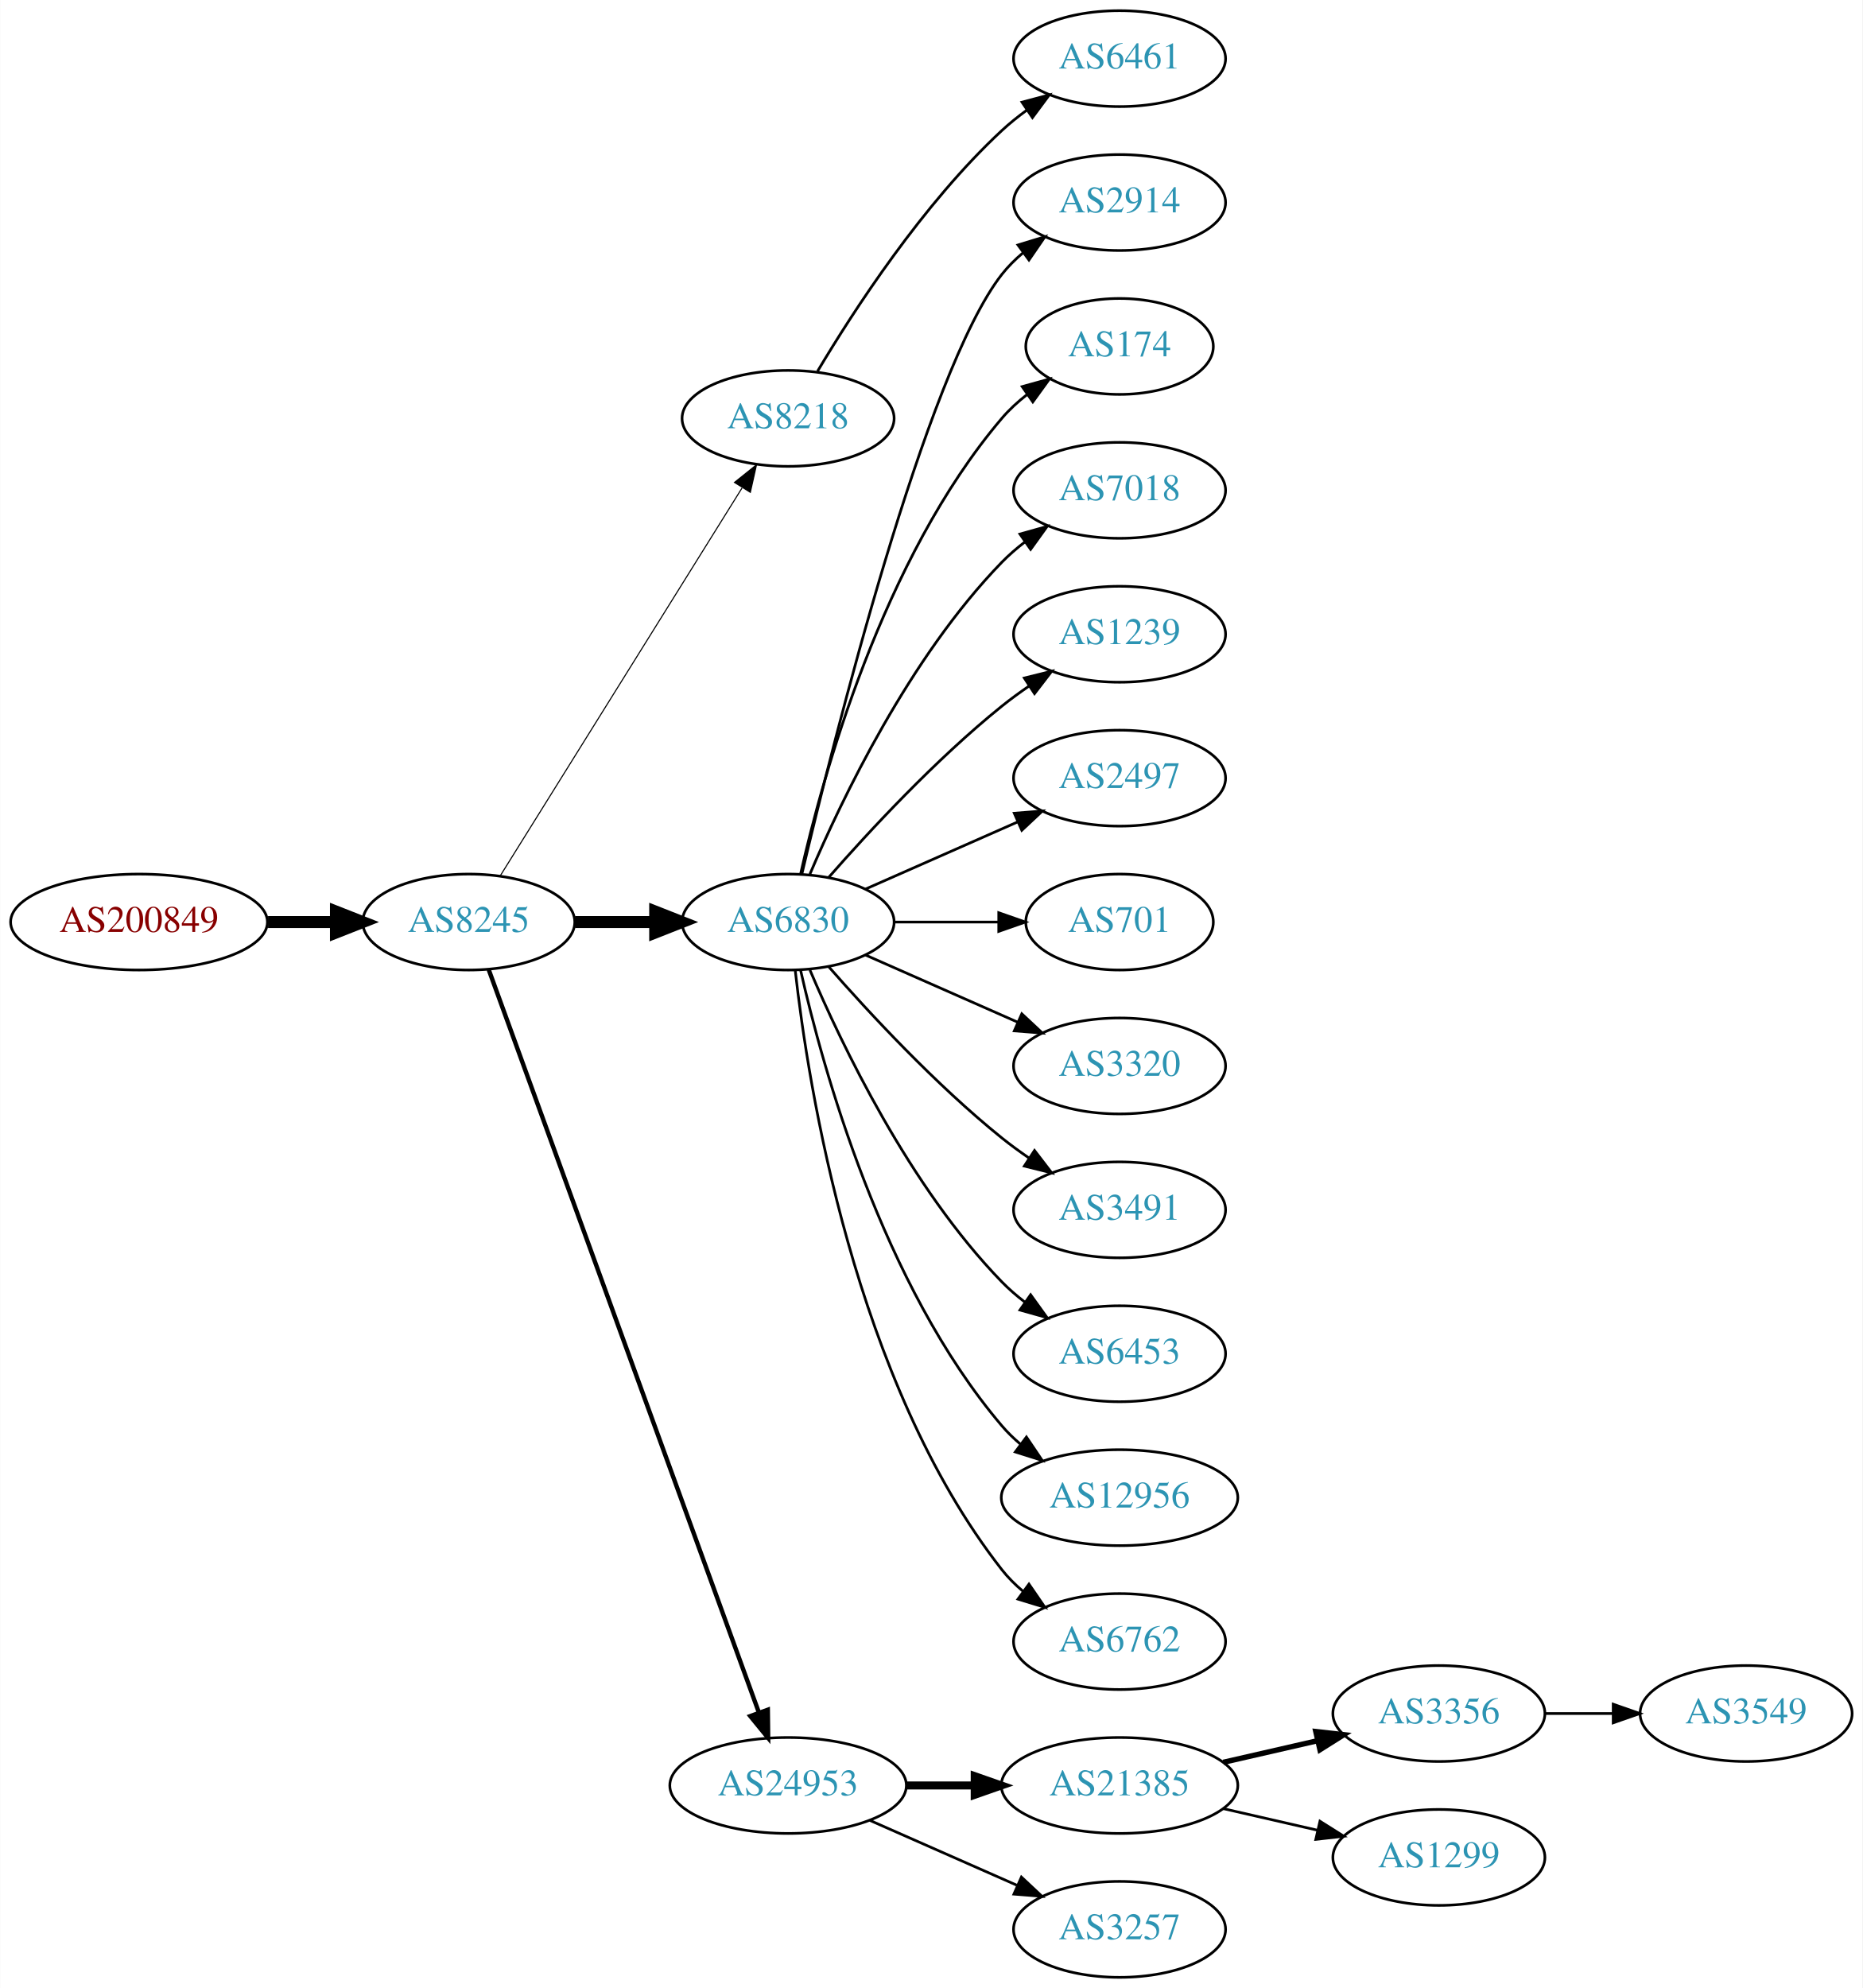
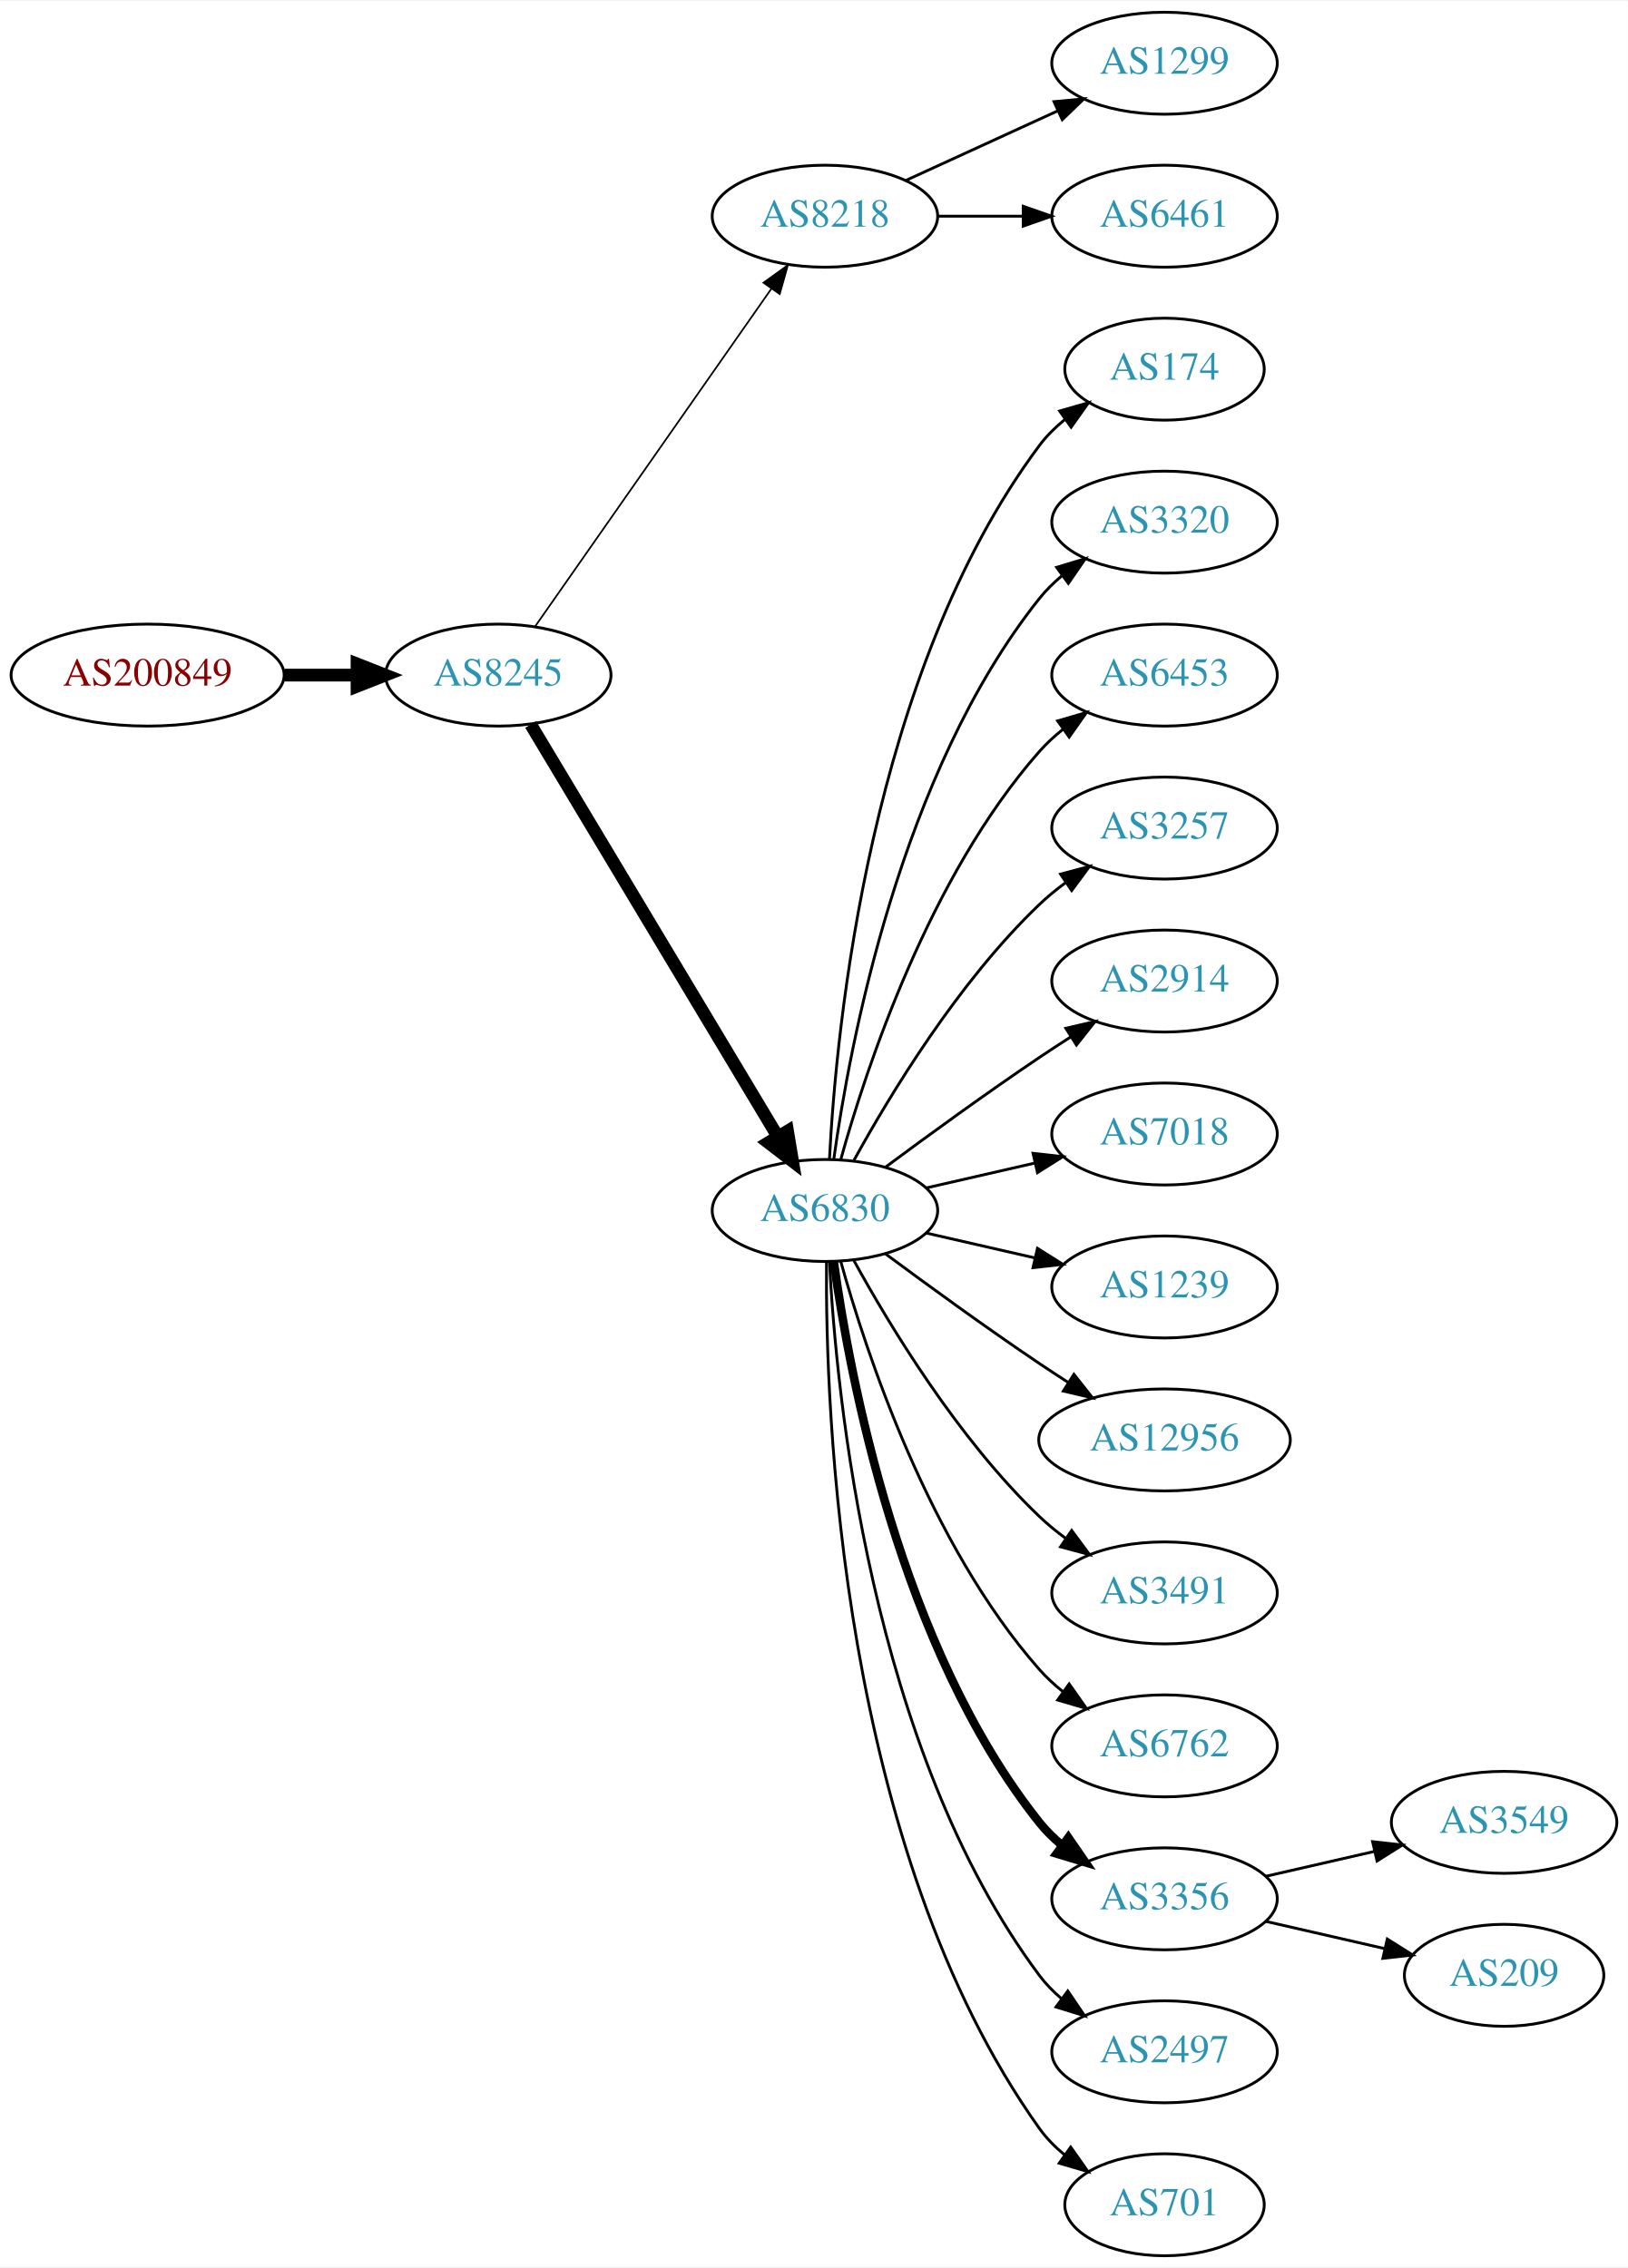
- <svg xmlns="http://www.w3.org/2000/svg" xmlns:xlink="http://www.w3.org/1999/xlink" width="699pt" height="746pt" viewBox="0.00 0.00 698.85 746.00">
-   <g id="graph0" class="graph" transform="scale(1 1) rotate(0) translate(4 742)">
-     <polygon fill="white" stroke="none" points="-4,4 -4,-742 694.855,-742 694.855,4 -4,4" />
+ <svg xmlns="http://www.w3.org/2000/svg" xmlns:xlink="http://www.w3.org/1999/xlink" width="574pt" height="800pt" viewBox="0.00 0.00 574.46 800.00">
+   <g id="graph0" class="graph" transform="scale(1 1) rotate(0) translate(4 796)">
+     <polygon fill="white" stroke="none" points="-4,4 -4,-796 570.463,-796 570.463,4 -4,4" />
    <g id="node1" class="node">
      <g id="a_node1">
        <a xlink:href="/asn/200849" xlink:title="AS200849 ~ fassma_net-AS [AT]">
-           <ellipse fill="#ffffff" stroke="black" cx="48.096" cy="-396" rx="48.192" ry="18" />
-           <text text-anchor="middle" x="48.096" y="-392.3" font-family="Times,serif" font-size="14.00" fill="#880000">AS200849</text>
+           <ellipse fill="#ffffff" stroke="black" cx="48.096" cy="-558" rx="48.192" ry="18" />
+           <text text-anchor="middle" x="48.096" y="-554.3" font-family="Times,serif" font-size="14.00" fill="#880000">AS200849</text>
        </a>
      </g>
    </g>
    <g id="node2" class="node">
      <g id="a_node2">
        <a xlink:href="/asn/8245" xlink:title="AS8245 ~ Video-Broadcast GmbH [AT]">
-           <ellipse fill="#ffffff" stroke="black" cx="171.838" cy="-396" rx="39.794" ry="18" />
-           <text text-anchor="middle" x="171.838" y="-392.3" font-family="Times,serif" font-size="14.00" fill="#2c94b3">AS8245</text>
+           <ellipse fill="#ffffff" stroke="black" cx="171.838" cy="-558" rx="39.794" ry="18" />
+           <text text-anchor="middle" x="171.838" y="-554.3" font-family="Times,serif" font-size="14.00" fill="#2c94b3">AS8245</text>
        </a>
      </g>
    </g>
    <g id="edge1" class="edge">
-       <path fill="none" stroke="black" stroke-width="4.5" d="M96.513,-396C104.867,-396 113.577,-396 121.969,-396" />
-       <polygon fill="black" stroke="black" stroke-width="4.5" points="122.004,-399.938 132.004,-396 122.004,-392.063 122.004,-399.938" />
+       <path fill="none" stroke="black" stroke-width="4.5" d="M96.513,-558C104.867,-558 113.577,-558 121.969,-558" />
+       <polygon fill="black" stroke="black" stroke-width="4.5" points="122.004,-561.938 132.004,-558 122.004,-554.063 122.004,-561.938" />
    </g>
    <g id="node3" class="node">
      <g id="a_node3">
        <a xlink:href="/asn/8218" xlink:title="AS8218 ~ legacy Neotelecoms [FR]">
-           <ellipse fill="#ffffff" stroke="black" cx="291.681" cy="-585" rx="39.794" ry="18" />
-           <text text-anchor="middle" x="291.681" y="-581.3" font-family="Times,serif" font-size="14.00" fill="#2c94b3">AS8218</text>
+           <ellipse fill="#ffffff" stroke="black" cx="287.131" cy="-720" rx="39.794" ry="18" />
+           <text text-anchor="middle" x="287.131" y="-716.3" font-family="Times,serif" font-size="14.00" fill="#2c94b3">AS8218</text>
        </a>
      </g>
    </g>
    <g id="edge2" class="edge">
-       <path fill="none" stroke="black" stroke-width="0.409" d="M183.713,-413.442C204.496,-446.775 249.957,-519.686 274.386,-558.866" />
-       <polygon fill="black" stroke="black" stroke-width="0.409" points="271.571,-560.966 279.832,-567.6 277.511,-557.263 271.571,-560.966" />
+       <path fill="none" stroke="black" stroke-width="0.6" d="M184.748,-575.031C204.67,-603.517 244.859,-660.985 268.209,-694.374" />
+       <polygon fill="black" stroke="black" stroke-width="0.6" points="265.44,-696.521 274.039,-702.71 271.176,-692.509 265.44,-696.521" />
    </g>
    <g id="node4" class="node">
      <g id="a_node4">
        <a xlink:href="/asn/6830" xlink:title="AS6830 ~ LGI-UPC [AT]">
-           <ellipse fill="#ffffff" stroke="black" cx="291.681" cy="-396" rx="39.794" ry="18" />
-           <text text-anchor="middle" x="291.681" y="-392.3" font-family="Times,serif" font-size="14.00" fill="#2c94b3">AS6830</text>
+           <ellipse fill="#ffffff" stroke="black" cx="287.131" cy="-369" rx="39.794" ry="18" />
+           <text text-anchor="middle" x="287.131" y="-365.3" font-family="Times,serif" font-size="14.00" fill="#2c94b3">AS6830</text>
        </a>
      </g>
    </g>
    <g id="edge3" class="edge">
-       <path fill="none" stroke="black" stroke-width="4.5" d="M211.751,-396C221.304,-396 231.654,-396 241.616,-396" />
-       <polygon fill="black" stroke="black" stroke-width="4.5" points="241.809,-399.938 251.809,-396 241.809,-392.063 241.809,-399.938" />
+       <path fill="none" stroke="black" stroke-width="4.5" d="M183.293,-540.558C203.274,-507.225 246.98,-434.314 270.465,-395.134" />
+       <polygon fill="black" stroke="black" stroke-width="4.5" points="273.937,-397.001 275.701,-386.4 267.182,-392.952 273.937,-397.001" />
    </g>
    <g id="node5" class="node">
      <g id="a_node5">
-         <a xlink:href="/asn/24953" xlink:title="AS24953 ~ AS MACRO: AS-24953 (customers) [AT]">
-           <ellipse fill="#ffffff" stroke="black" cx="291.681" cy="-72" rx="44.393" ry="18" />
-           <text text-anchor="middle" x="291.681" y="-68.3" font-family="Times,serif" font-size="14.00" fill="#2c94b3">AS24953</text>
+         <a xlink:href="/asn/1299" xlink:title="AS1299 ~ Telia Carrier [EU]">
+           <ellipse fill="#ffffff" stroke="black" cx="406.973" cy="-774" rx="39.794" ry="18" />
+           <text text-anchor="middle" x="406.973" y="-770.3" font-family="Times,serif" font-size="14.00" fill="#2c94b3">AS1299</text>
        </a>
      </g>
    </g>
    <g id="edge4" class="edge">
-       <path fill="none" stroke="black" stroke-width="1.636" d="M179.342,-378.119C198.898,-324.349 257.266,-163.871 280.74,-99.33" />
-       <polygon fill="black" stroke="black" stroke-width="1.636" points="284.068,-100.42 284.197,-89.826 277.49,-98.027 284.068,-100.42" />
+       <path fill="none" stroke="black" d="M315.76,-732.661C331.717,-739.973 351.987,-749.261 369.27,-757.181" />
+       <polygon fill="black" stroke="black" points="367.969,-760.435 378.518,-761.419 370.885,-754.071 367.969,-760.435" />
    </g>
    <g id="node6" class="node">
      <g id="a_node6">
        <a xlink:href="/asn/6461" xlink:title="AS6461 ~ Zayo Bandwidth [US]">
-           <ellipse fill="#ffffff" stroke="black" cx="416.073" cy="-720" rx="39.794" ry="18" />
-           <text text-anchor="middle" x="416.073" y="-716.3" font-family="Times,serif" font-size="14.00" fill="#2c94b3">AS6461</text>
+           <ellipse fill="#ffffff" stroke="black" cx="406.973" cy="-720" rx="39.794" ry="18" />
+           <text text-anchor="middle" x="406.973" y="-716.3" font-family="Times,serif" font-size="14.00" fill="#2c94b3">AS6461</text>
        </a>
      </g>
    </g>
    <g id="edge5" class="edge">
-       <path fill="none" stroke="black" d="M302.726,-602.671C316.297,-625.472 342.23,-665.472 371.877,-693 374.783,-695.699 377.996,-698.28 381.32,-700.703" />
-       <polygon fill="black" stroke="black" points="379.455,-703.667 389.698,-706.375 383.38,-697.87 379.455,-703.667" />
+       <path fill="none" stroke="black" d="M327.044,-720C336.597,-720 346.947,-720 356.909,-720" />
+       <polygon fill="black" stroke="black" points="357.102,-723.5 367.102,-720 357.102,-716.5 357.102,-723.5" />
    </g>
    <g id="node7" class="node">
      <g id="a_node7">
-         <a xlink:href="/asn/2914" xlink:title="AS2914 ~ NTT America, Inc. [US]">
-           <ellipse fill="#ffffff" stroke="black" cx="416.073" cy="-666" rx="39.794" ry="18" />
-           <text text-anchor="middle" x="416.073" y="-662.3" font-family="Times,serif" font-size="14.00" fill="#2c94b3">AS2914</text>
+         <a xlink:href="/asn/174" xlink:title="AS174 ~ Cogent Communications [US]">
+           <ellipse fill="#ffffff" stroke="black" cx="406.973" cy="-666" rx="35.194" ry="18" />
+           <text text-anchor="middle" x="406.973" y="-662.3" font-family="Times,serif" font-size="14.00" fill="#2c94b3">AS174</text>
        </a>
      </g>
    </g>
    <g id="edge6" class="edge">
-       <path fill="none" stroke="black" d="M296.821,-413.871C308.604,-463.623 343.316,-602.472 371.877,-639 374.192,-641.961 376.929,-644.683 379.884,-647.164" />
-       <polygon fill="black" stroke="black" points="377.94,-650.078 388.075,-653.165 382.077,-644.432 377.94,-650.078" />
+       <path fill="none" stroke="black" d="M288.723,-387.023C291.099,-433.412 303.017,-558.893 362.777,-639 365.336,-642.429 368.469,-645.526 371.87,-648.295" />
+       <polygon fill="black" stroke="black" points="369.961,-651.232 380.143,-654.159 374.009,-645.521 369.961,-651.232" />
    </g>
    <g id="node8" class="node">
      <g id="a_node8">
-         <a xlink:href="/asn/174" xlink:title="AS174 ~ Cogent Communications [US]">
-           <ellipse fill="#ffffff" stroke="black" cx="416.073" cy="-612" rx="35.194" ry="18" />
-           <text text-anchor="middle" x="416.073" y="-608.3" font-family="Times,serif" font-size="14.00" fill="#2c94b3">AS174</text>
+         <a xlink:href="/asn/3320" xlink:title="AS3320 ~ DTAG [DE]">
+           <ellipse fill="#ffffff" stroke="black" cx="406.973" cy="-612" rx="39.794" ry="18" />
+           <text text-anchor="middle" x="406.973" y="-608.3" font-family="Times,serif" font-size="14.00" fill="#2c94b3">AS3320</text>
        </a>
      </g>
    </g>
    <g id="edge7" class="edge">
-       <path fill="none" stroke="black" d="M296.374,-414.075C304.514,-450.148 326.947,-532.14 371.877,-585 374.647,-588.26 377.913,-591.252 381.388,-593.961" />
-       <polygon fill="black" stroke="black" points="379.532,-596.932 389.742,-599.761 383.524,-591.182 379.532,-596.932" />
+       <path fill="none" stroke="black" d="M290.27,-387.17C295.77,-426.974 313.596,-523.233 362.777,-585 365.119,-587.94 367.873,-590.649 370.839,-593.121" />
+       <polygon fill="black" stroke="black" points="368.904,-596.042 379.045,-599.11 373.031,-590.388 368.904,-596.042" />
    </g>
    <g id="node9" class="node">
      <g id="a_node9">
-         <a xlink:href="/asn/7018" xlink:title="AS7018 ~ AT&amp;T Services, Inc. [US]">
-           <ellipse fill="#ffffff" stroke="black" cx="416.073" cy="-558" rx="39.794" ry="18" />
-           <text text-anchor="middle" x="416.073" y="-554.3" font-family="Times,serif" font-size="14.00" fill="#2c94b3">AS7018</text>
+         <a xlink:href="/asn/6453" xlink:title="AS6453 ~ TATA COMMUNICATIONS (AMERICA) INC [US]">
+           <ellipse fill="#ffffff" stroke="black" cx="406.973" cy="-558" rx="39.794" ry="18" />
+           <text text-anchor="middle" x="406.973" y="-554.3" font-family="Times,serif" font-size="14.00" fill="#2c94b3">AS6453</text>
        </a>
      </g>
    </g>
    <g id="edge8" class="edge">
-       <path fill="none" stroke="black" d="M299.871,-413.975C311.638,-441.682 337.212,-495.348 371.877,-531 374.497,-533.695 377.437,-536.239 380.52,-538.608" />
-       <polygon fill="black" stroke="black" points="378.687,-541.597 388.889,-544.455 382.696,-535.859 378.687,-541.597" />
+       <path fill="none" stroke="black" d="M292.704,-386.946C301.61,-418.995 323.894,-486.842 362.777,-531 365.261,-533.821 368.111,-536.449 371.137,-538.871" />
+       <polygon fill="black" stroke="black" points="369.254,-541.828 379.426,-544.791 373.322,-536.131 369.254,-541.828" />
    </g>
    <g id="node10" class="node">
      <g id="a_node10">
-         <a xlink:href="/asn/1239" xlink:title="AS1239 ~ Sprint [US]">
-           <ellipse fill="#ffffff" stroke="black" cx="416.073" cy="-504" rx="39.794" ry="18" />
-           <text text-anchor="middle" x="416.073" y="-500.3" font-family="Times,serif" font-size="14.00" fill="#2c94b3">AS1239</text>
+         <a xlink:href="/asn/3257" xlink:title="AS3257 ~ GTT [DE]">
+           <ellipse fill="#ffffff" stroke="black" cx="406.973" cy="-504" rx="39.794" ry="18" />
+           <text text-anchor="middle" x="406.973" y="-500.3" font-family="Times,serif" font-size="14.00" fill="#2c94b3">AS3257</text>
        </a>
      </g>
    </g>
    <g id="edge9" class="edge">
-       <path fill="none" stroke="black" d="M306.833,-412.663C321.934,-429.894 347.055,-457.024 371.877,-477 375.132,-479.62 378.657,-482.192 382.242,-484.646" />
-       <polygon fill="black" stroke="black" points="380.329,-487.577 390.614,-490.121 384.16,-481.719 380.329,-487.577" />
+       <path fill="none" stroke="black" d="M297.372,-386.713C309.918,-409.561 334.095,-449.611 362.777,-477 365.646,-479.739 368.834,-482.347 372.144,-484.785" />
+       <polygon fill="black" stroke="black" points="370.267,-487.742 380.503,-490.477 374.207,-481.956 370.267,-487.742" />
    </g>
    <g id="node11" class="node">
      <g id="a_node11">
-         <a xlink:href="/asn/2497" xlink:title="AS2497 ~ Internet Initiative Japan Inc. [JP]">
-           <ellipse fill="#ffffff" stroke="black" cx="416.073" cy="-450" rx="39.794" ry="18" />
-           <text text-anchor="middle" x="416.073" y="-446.3" font-family="Times,serif" font-size="14.00" fill="#2c94b3">AS2497</text>
+         <a xlink:href="/asn/2914" xlink:title="AS2914 ~ NTT America, Inc. [US]">
+           <ellipse fill="#ffffff" stroke="black" cx="406.973" cy="-450" rx="39.794" ry="18" />
+           <text text-anchor="middle" x="406.973" y="-446.3" font-family="Times,serif" font-size="14.00" fill="#2c94b3">AS2914</text>
        </a>
      </g>
    </g>
    <g id="edge10" class="edge">
-       <path fill="none" stroke="black" d="M320.76,-408.389C337.708,-415.866 359.505,-425.483 377.874,-433.588" />
-       <polygon fill="black" stroke="black" points="376.562,-436.834 387.124,-437.669 379.388,-430.43 376.562,-436.834" />
+       <path fill="none" stroke="black" d="M308.461,-384.277C323.324,-395.304 344.068,-410.407 362.777,-423 366.326,-425.389 370.077,-427.839 373.825,-430.242" />
+       <polygon fill="black" stroke="black" points="372.151,-433.325 382.474,-435.712 375.893,-427.409 372.151,-433.325" />
    </g>
    <g id="node12" class="node">
      <g id="a_node12">
-         <a xlink:href="/asn/701" xlink:title="AS701 ~ UUNET [US]">
-           <ellipse fill="#ffffff" stroke="black" cx="416.073" cy="-396" rx="35.194" ry="18" />
-           <text text-anchor="middle" x="416.073" y="-392.3" font-family="Times,serif" font-size="14.00" fill="#2c94b3">AS701</text>
+         <a xlink:href="/asn/7018" xlink:title="AS7018 ~ AT&amp;T Services, Inc. [US]">
+           <ellipse fill="#ffffff" stroke="black" cx="406.973" cy="-396" rx="39.794" ry="18" />
+           <text text-anchor="middle" x="406.973" y="-392.3" font-family="Times,serif" font-size="14.00" fill="#2c94b3">AS7018</text>
        </a>
      </g>
    </g>
    <g id="edge11" class="edge">
-       <path fill="none" stroke="black" d="M331.406,-396C343.895,-396 357.834,-396 370.698,-396" />
-       <polygon fill="black" stroke="black" points="370.735,-399.5 380.735,-396 370.735,-392.5 370.735,-399.5" />
+       <path fill="none" stroke="black" d="M322.85,-376.955C334.85,-379.704 348.471,-382.825 361.164,-385.733" />
+       <polygon fill="black" stroke="black" points="360.566,-389.187 371.095,-388.009 362.129,-382.364 360.566,-389.187" />
    </g>
    <g id="node13" class="node">
      <g id="a_node13">
-         <a xlink:href="/asn/3320" xlink:title="AS3320 ~ DTAG [DE]">
-           <ellipse fill="#ffffff" stroke="black" cx="416.073" cy="-342" rx="39.794" ry="18" />
-           <text text-anchor="middle" x="416.073" y="-338.3" font-family="Times,serif" font-size="14.00" fill="#2c94b3">AS3320</text>
+         <a xlink:href="/asn/1239" xlink:title="AS1239 ~ Sprint [US]">
+           <ellipse fill="#ffffff" stroke="black" cx="406.973" cy="-342" rx="39.794" ry="18" />
+           <text text-anchor="middle" x="406.973" y="-338.3" font-family="Times,serif" font-size="14.00" fill="#2c94b3">AS1239</text>
        </a>
      </g>
    </g>
    <g id="edge12" class="edge">
-       <path fill="none" stroke="black" d="M320.76,-383.611C337.708,-376.134 359.505,-366.517 377.874,-358.412" />
-       <polygon fill="black" stroke="black" points="379.388,-361.57 387.124,-354.331 376.562,-355.166 379.388,-361.57" />
+       <path fill="none" stroke="black" d="M322.85,-361.045C334.85,-358.296 348.471,-355.175 361.164,-352.267" />
+       <polygon fill="black" stroke="black" points="362.129,-355.636 371.095,-349.991 360.566,-348.813 362.129,-355.636" />
    </g>
    <g id="node14" class="node">
      <g id="a_node14">
-         <a xlink:href="/asn/3491" xlink:title="AS3491 ~ PCCW Global, Inc. [US]">
-           <ellipse fill="#ffffff" stroke="black" cx="416.073" cy="-288" rx="39.794" ry="18" />
-           <text text-anchor="middle" x="416.073" y="-284.3" font-family="Times,serif" font-size="14.00" fill="#2c94b3">AS3491</text>
+         <a xlink:href="/asn/12956" xlink:title="AS12956 ~ TELXIUS [ES]">
+           <ellipse fill="#ffffff" stroke="black" cx="406.973" cy="-288" rx="44.393" ry="18" />
+           <text text-anchor="middle" x="406.973" y="-284.3" font-family="Times,serif" font-size="14.00" fill="#2c94b3">AS12956</text>
        </a>
      </g>
    </g>
    <g id="edge13" class="edge">
-       <path fill="none" stroke="black" d="M306.833,-379.337C321.934,-362.106 347.055,-334.976 371.877,-315 375.132,-312.38 378.657,-309.808 382.242,-307.354" />
-       <polygon fill="black" stroke="black" points="384.16,-310.281 390.614,-301.879 380.329,-304.423 384.16,-310.281" />
+       <path fill="none" stroke="black" d="M308.461,-353.723C323.324,-342.696 344.068,-327.593 362.777,-315 366.067,-312.785 369.53,-310.518 373.004,-308.285" />
+       <polygon fill="black" stroke="black" points="375.001,-311.163 381.572,-302.852 371.252,-305.252 375.001,-311.163" />
    </g>
    <g id="node15" class="node">
      <g id="a_node15">
-         <a xlink:href="/asn/6453" xlink:title="AS6453 ~ TATA COMMUNICATIONS (AMERICA) INC [US]">
-           <ellipse fill="#ffffff" stroke="black" cx="416.073" cy="-234" rx="39.794" ry="18" />
-           <text text-anchor="middle" x="416.073" y="-230.3" font-family="Times,serif" font-size="14.00" fill="#2c94b3">AS6453</text>
+         <a xlink:href="/asn/3491" xlink:title="AS3491 ~ PCCW Global, Inc. [US]">
+           <ellipse fill="#ffffff" stroke="black" cx="406.973" cy="-234" rx="39.794" ry="18" />
+           <text text-anchor="middle" x="406.973" y="-230.3" font-family="Times,serif" font-size="14.00" fill="#2c94b3">AS3491</text>
        </a>
      </g>
    </g>
    <g id="edge14" class="edge">
-       <path fill="none" stroke="black" d="M299.871,-378.025C311.638,-350.318 337.212,-296.652 371.877,-261 374.497,-258.305 377.437,-255.761 380.52,-253.392" />
-       <polygon fill="black" stroke="black" points="382.696,-256.141 388.889,-247.545 378.687,-250.403 382.696,-256.141" />
+       <path fill="none" stroke="black" d="M297.372,-351.287C309.918,-328.439 334.095,-288.389 362.777,-261 365.646,-258.261 368.834,-255.653 372.144,-253.215" />
+       <polygon fill="black" stroke="black" points="374.207,-256.044 380.503,-247.523 370.267,-250.258 374.207,-256.044" />
    </g>
    <g id="node16" class="node">
      <g id="a_node16">
-         <a xlink:href="/asn/12956" xlink:title="AS12956 ~ TELXIUS [ES]">
-           <ellipse fill="#ffffff" stroke="black" cx="416.073" cy="-180" rx="44.393" ry="18" />
-           <text text-anchor="middle" x="416.073" y="-176.3" font-family="Times,serif" font-size="14.00" fill="#2c94b3">AS12956</text>
+         <a xlink:href="/asn/6762" xlink:title="AS6762 ~ TELECOM ITALIA SPARKLE S.p.A. [IT]">
+           <ellipse fill="#ffffff" stroke="black" cx="406.973" cy="-180" rx="39.794" ry="18" />
+           <text text-anchor="middle" x="406.973" y="-176.3" font-family="Times,serif" font-size="14.00" fill="#2c94b3">AS6762</text>
        </a>
      </g>
    </g>
    <g id="edge15" class="edge">
-       <path fill="none" stroke="black" d="M296.374,-377.925C304.514,-341.852 326.947,-259.86 371.877,-207 373.996,-204.507 376.405,-202.17 378.975,-199.997" />
-       <polygon fill="black" stroke="black" points="381.124,-202.761 387.045,-193.975 376.937,-197.151 381.124,-202.761" />
+       <path fill="none" stroke="black" d="M292.704,-351.054C301.61,-319.005 323.894,-251.158 362.777,-207 365.261,-204.179 368.111,-201.551 371.137,-199.129" />
+       <polygon fill="black" stroke="black" points="373.322,-201.869 379.426,-193.209 369.254,-196.172 373.322,-201.869" />
    </g>
    <g id="node17" class="node">
      <g id="a_node17">
-         <a xlink:href="/asn/6762" xlink:title="AS6762 ~ TELECOM ITALIA SPARKLE S.p.A. [IT]">
-           <ellipse fill="#ffffff" stroke="black" cx="416.073" cy="-126" rx="39.794" ry="18" />
-           <text text-anchor="middle" x="416.073" y="-122.3" font-family="Times,serif" font-size="14.00" fill="#2c94b3">AS6762</text>
+         <a xlink:href="/asn/3356" xlink:title="AS3356 ~ Level 3 Parent, LLC [US]">
+           <ellipse fill="#ffffff" stroke="black" cx="406.973" cy="-126" rx="39.794" ry="18" />
+           <text text-anchor="middle" x="406.973" y="-122.3" font-family="Times,serif" font-size="14.00" fill="#2c94b3">AS3356</text>
        </a>
      </g>
    </g>
    <g id="edge16" class="edge">
-       <path fill="none" stroke="black" d="M294.36,-377.871C299.19,-334.632 316.531,-223.784 371.877,-153 374.192,-150.039 376.929,-147.317 379.884,-144.836" />
-       <polygon fill="black" stroke="black" points="382.077,-147.568 388.075,-138.835 377.94,-141.922 382.077,-147.568" />
+       <path fill="none" stroke="black" stroke-width="3" d="M290.27,-350.83C295.77,-311.026 313.596,-214.767 362.777,-153 365.119,-150.06 367.873,-147.351 370.839,-144.879" />
+       <polygon fill="black" stroke="black" stroke-width="3" points="373.031,-147.612 379.045,-138.89 368.904,-141.958 373.031,-147.612" />
    </g>
    <g id="node18" class="node">
      <g id="a_node18">
-         <a xlink:href="/asn/21385" xlink:title="AS21385 ~ Trusted Network GmbH [DE]">
-           <ellipse fill="#ffffff" stroke="black" cx="416.073" cy="-72" rx="44.393" ry="18" />
-           <text text-anchor="middle" x="416.073" y="-68.3" font-family="Times,serif" font-size="14.00" fill="#2c94b3">AS21385</text>
+         <a xlink:href="/asn/2497" xlink:title="AS2497 ~ Internet Initiative Japan Inc. [JP]">
+           <ellipse fill="#ffffff" stroke="black" cx="406.973" cy="-72" rx="39.794" ry="18" />
+           <text text-anchor="middle" x="406.973" y="-68.3" font-family="Times,serif" font-size="14.00" fill="#2c94b3">AS2497</text>
        </a>
      </g>
    </g>
    <g id="edge17" class="edge">
-       <path fill="none" stroke="black" stroke-width="3" d="M336.176,-72C344.382,-72 353.054,-72 361.526,-72" />
-       <polygon fill="black" stroke="black" stroke-width="3" points="361.717,-75.5 371.717,-72 361.717,-68.5 361.717,-75.5" />
+       <path fill="none" stroke="black" d="M288.723,-350.977C291.099,-304.588 303.017,-179.107 362.777,-99 365.025,-95.987 367.717,-93.231 370.643,-90.728" />
+       <polygon fill="black" stroke="black" points="372.838,-93.459 378.795,-84.697 368.674,-87.831 372.838,-93.459" />
    </g>
    <g id="node19" class="node">
      <g id="a_node19">
-         <a xlink:href="/asn/3257" xlink:title="AS3257 ~ GTT [DE]">
-           <ellipse fill="#ffffff" stroke="black" cx="416.073" cy="-18" rx="39.794" ry="18" />
-           <text text-anchor="middle" x="416.073" y="-14.3" font-family="Times,serif" font-size="14.00" fill="#2c94b3">AS3257</text>
+         <a xlink:href="/asn/701" xlink:title="AS701 ~ UUNET [US]">
+           <ellipse fill="#ffffff" stroke="black" cx="406.973" cy="-18" rx="35.194" ry="18" />
+           <text text-anchor="middle" x="406.973" y="-14.3" font-family="Times,serif" font-size="14.00" fill="#2c94b3">AS701</text>
        </a>
      </g>
    </g>
    <g id="edge18" class="edge">
-       <path fill="none" stroke="black" d="M322.308,-58.928C338.903,-51.606 359.762,-42.403 377.496,-34.579" />
-       <polygon fill="black" stroke="black" points="379.243,-37.634 386.979,-30.395 376.417,-31.23 379.243,-37.634" />
+       <path fill="none" stroke="black" d="M287.68,-350.937C287.26,-298.497 292.414,-143.707 362.777,-45 365.261,-41.516 368.348,-38.385 371.722,-35.598" />
+       <polygon fill="black" stroke="black" points="373.861,-38.371 379.967,-29.713 369.794,-32.673 373.861,-38.371" />
    </g>
    <g id="node20" class="node">
      <g id="a_node20">
-         <a xlink:href="/asn/3356" xlink:title="AS3356 ~ Level 3 Parent, LLC [US]">
-           <ellipse fill="#ffffff" stroke="black" cx="535.915" cy="-99" rx="39.794" ry="18" />
-           <text text-anchor="middle" x="535.915" y="-95.3" font-family="Times,serif" font-size="14.00" fill="#2c94b3">AS3356</text>
+         <a xlink:href="/asn/3549" xlink:title="AS3549 ~ Level 3 Parent, LLC [US]">
+           <ellipse fill="#ffffff" stroke="black" cx="526.816" cy="-153" rx="39.794" ry="18" />
+           <text text-anchor="middle" x="526.816" y="-149.3" font-family="Times,serif" font-size="14.00" fill="#2c94b3">AS3549</text>
        </a>
      </g>
    </g>
    <g id="edge19" class="edge">
-       <path fill="none" stroke="black" stroke-width="2" d="M455.007,-80.692C466.248,-83.267 478.661,-86.111 490.284,-88.774" />
-       <polygon fill="black" stroke="black" stroke-width="2" points="489.716,-92.235 500.246,-91.056 491.28,-85.412 489.716,-92.235" />
+       <path fill="none" stroke="black" d="M442.693,-133.955C454.693,-136.704 468.314,-139.825 481.006,-142.733" />
+       <polygon fill="black" stroke="black" points="480.409,-146.187 490.938,-145.009 481.972,-139.364 480.409,-146.187" />
    </g>
    <g id="node21" class="node">
      <g id="a_node21">
-         <a xlink:href="/asn/1299" xlink:title="AS1299 ~ Telia Carrier [EU]">
-           <ellipse fill="#ffffff" stroke="black" cx="535.915" cy="-45" rx="39.794" ry="18" />
-           <text text-anchor="middle" x="535.915" y="-41.3" font-family="Times,serif" font-size="14.00" fill="#2c94b3">AS1299</text>
+         <a xlink:href="/asn/209" xlink:title="AS209 ~ CenturyLink Communications, LLC [US]">
+           <ellipse fill="#ffffff" stroke="black" cx="526.816" cy="-99" rx="35.194" ry="18" />
+           <text text-anchor="middle" x="526.816" y="-95.3" font-family="Times,serif" font-size="14.00" fill="#2c94b3">AS209</text>
        </a>
      </g>
    </g>
    <g id="edge20" class="edge">
-       <path fill="none" stroke="black" d="M455.007,-63.308C466.248,-60.733 478.661,-57.889 490.284,-55.226" />
-       <polygon fill="black" stroke="black" points="491.28,-58.589 500.246,-52.944 489.716,-51.765 491.28,-58.589" />
-     </g>
-     <g id="node22" class="node">
-       <g id="a_node22">
-         <a xlink:href="/asn/3549" xlink:title="AS3549 ~ Level 3 Parent, LLC [US]">
-           <ellipse fill="#ffffff" stroke="black" cx="651.208" cy="-99" rx="39.794" ry="18" />
-           <text text-anchor="middle" x="651.208" y="-95.3" font-family="Times,serif" font-size="14.00" fill="#2c94b3">AS3549</text>
-         </a>
-       </g>
-     </g>
-     <g id="edge21" class="edge">
-       <path fill="none" stroke="black" d="M575.587,-99C583.79,-99 592.554,-99 601.087,-99" />
-       <polygon fill="black" stroke="black" points="601.326,-102.5 611.326,-99 601.326,-95.5 601.326,-102.5" />
+       <path fill="none" stroke="black" d="M442.693,-118.045C455.785,-115.045 470.807,-111.604 484.448,-108.478" />
+       <polygon fill="black" stroke="black" points="485.59,-111.807 494.555,-106.162 484.026,-104.984 485.59,-111.807" />
    </g>
  </g>
</svg>
